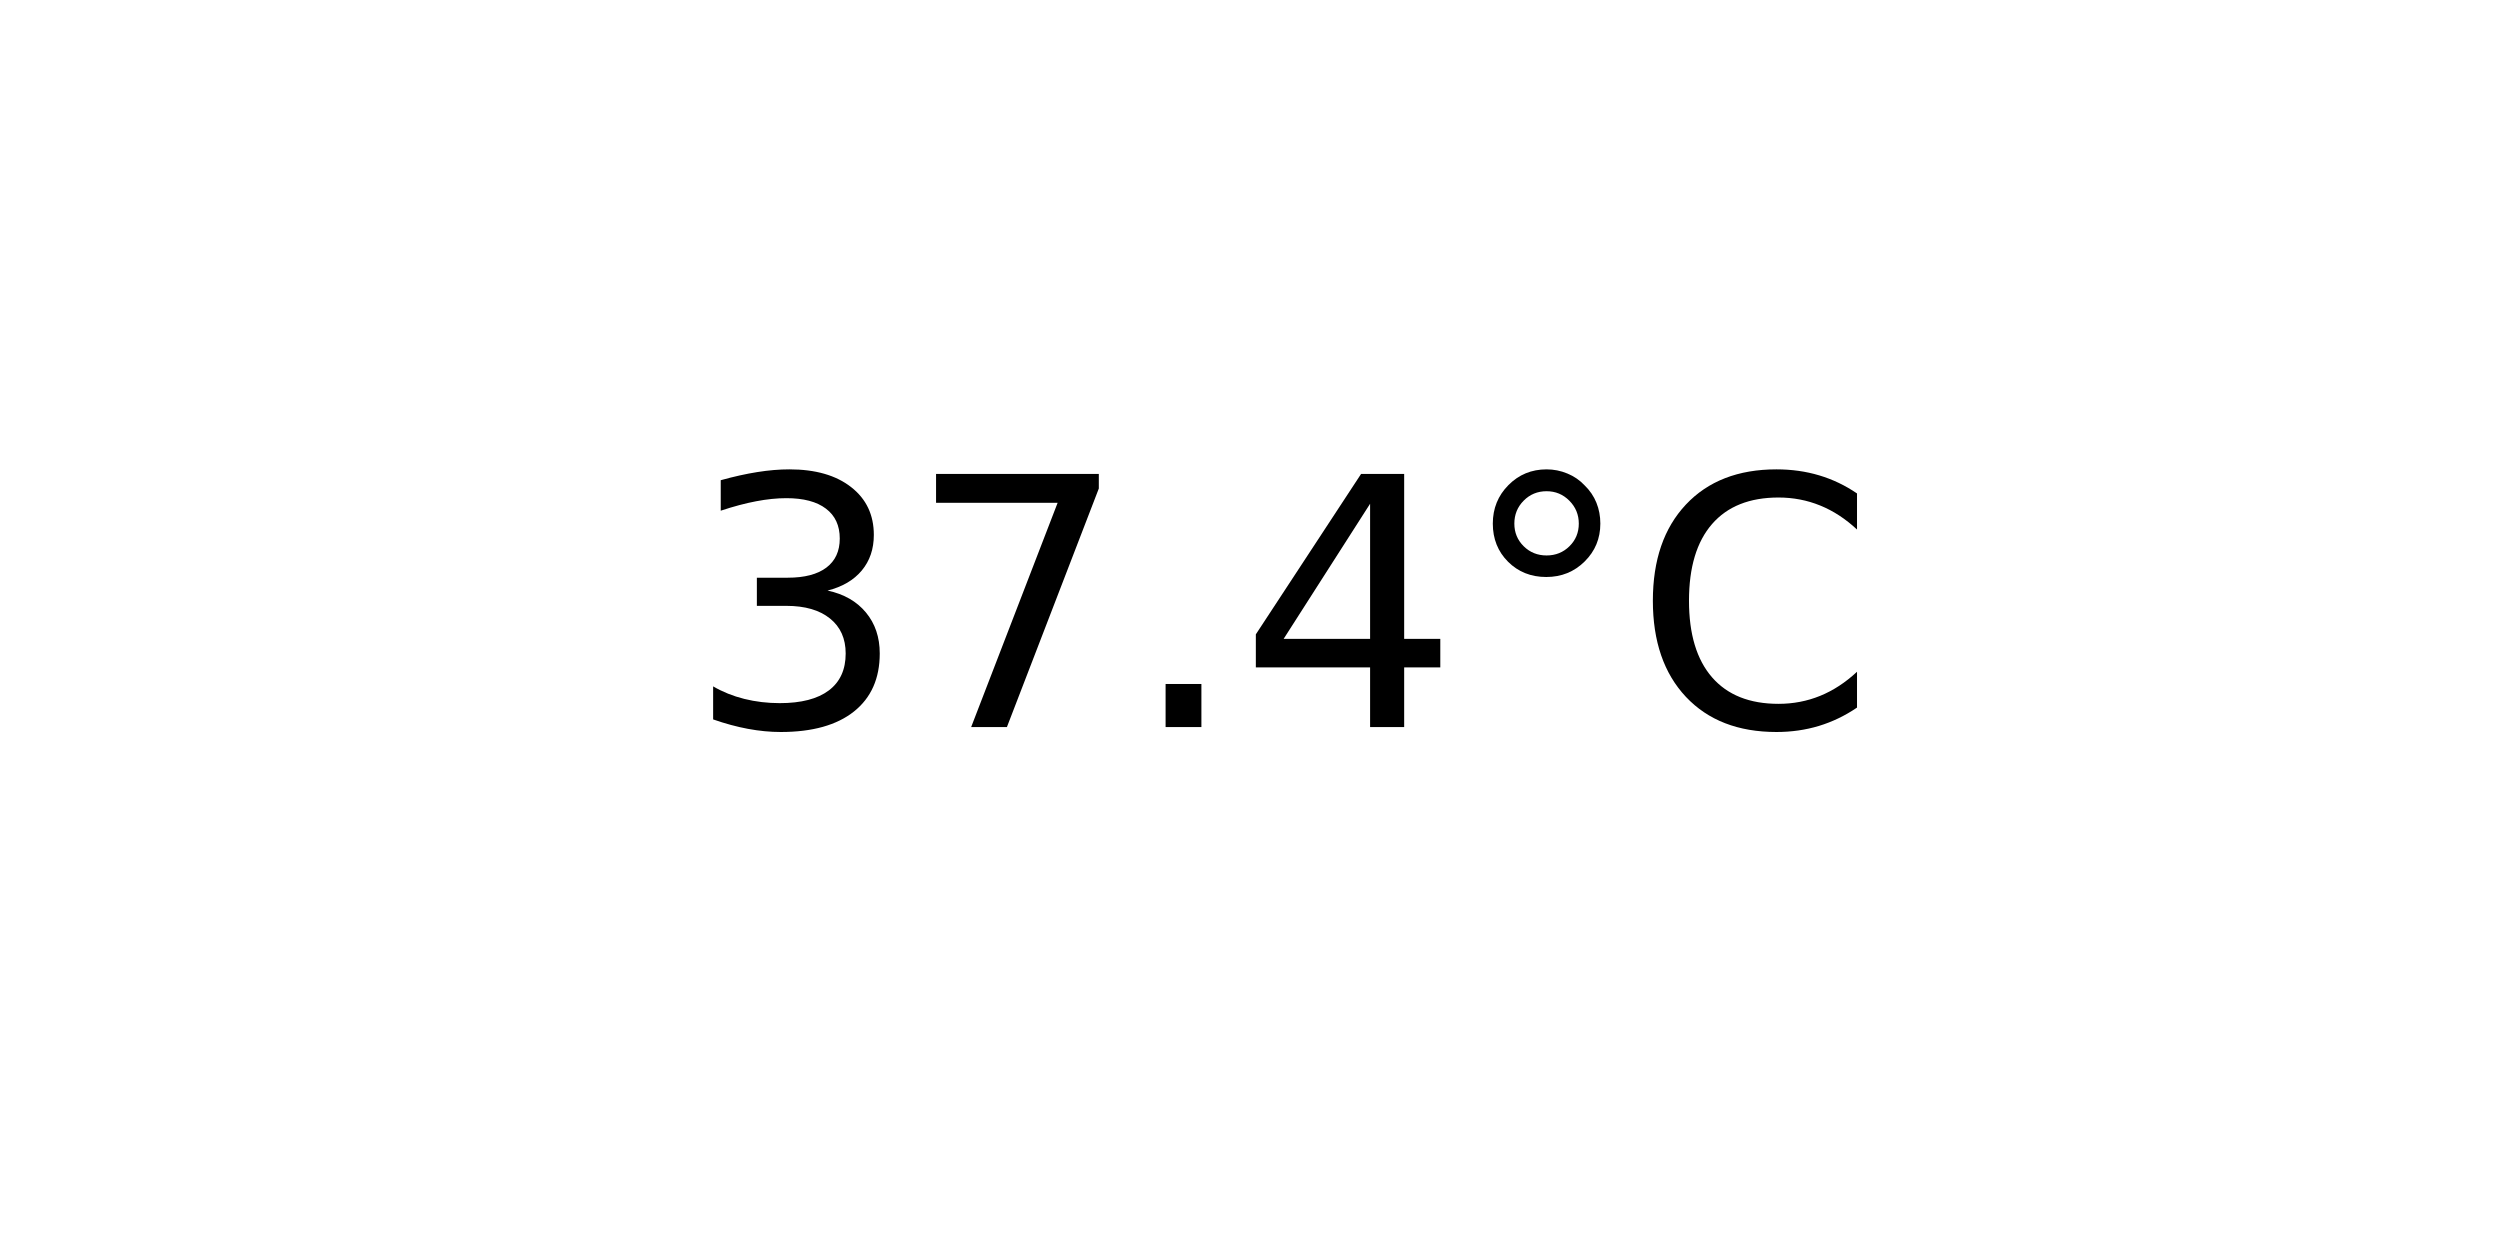
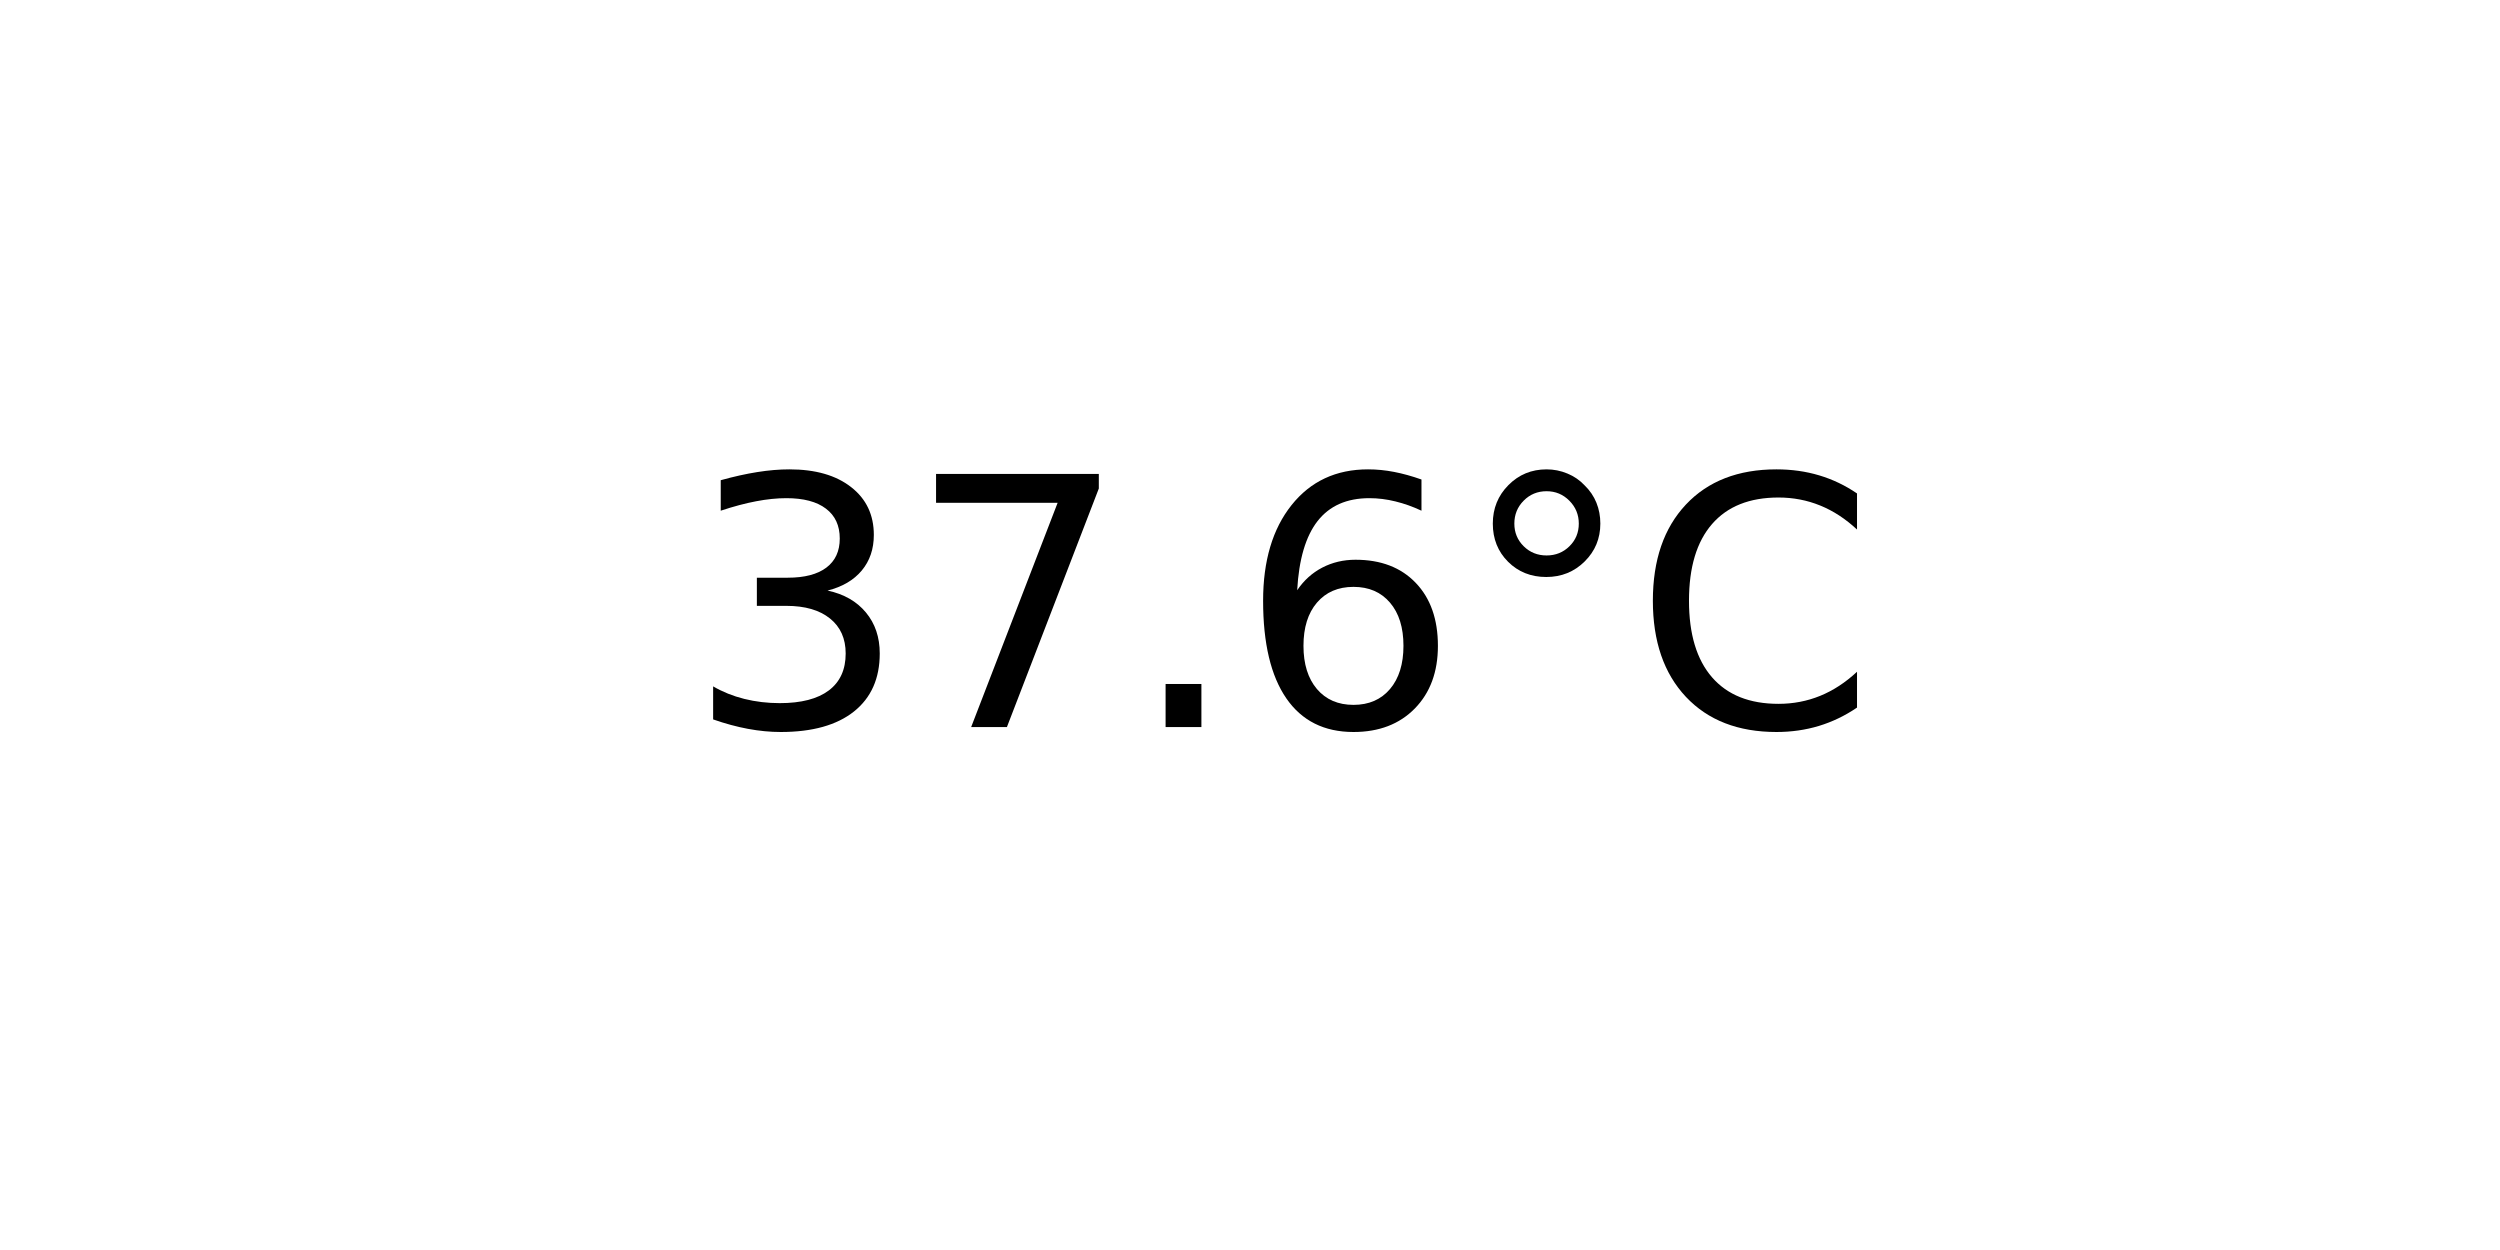
<svg xmlns="http://www.w3.org/2000/svg" xmlns:xlink="http://www.w3.org/1999/xlink" width="72pt" height="36pt" viewBox="0 0 72 36" version="1.1">
  <defs>
    <style type="text/css">*{stroke-linejoin: round; stroke-linecap: butt}</style>
  </defs>
  <g id="figure_1">
    <g id="axes_1">
      <g id="text_1">
        <g transform="translate(19.77578 20.93937) scale(0.1 -0.1)">
          <defs>
            <path id="DejaVuSans-33" d="M 2597 2516  Q 3050 2419 3304 2112  Q 3559 1806 3559 1356  Q 3559 666 3084 287  Q 2609 -91 1734 -91  Q 1441 -91 1130 -33  Q 819 25 488 141  L 488 750  Q 750 597 1062 519  Q 1375 441 1716 441  Q 2309 441 2620 675  Q 2931 909 2931 1356  Q 2931 1769 2642 2001  Q 2353 2234 1838 2234  L 1294 2234  L 1294 2753  L 1863 2753  Q 2328 2753 2575 2939  Q 2822 3125 2822 3475  Q 2822 3834 2567 4026  Q 2313 4219 1838 4219  Q 1578 4219 1281 4162  Q 984 4106 628 3988  L 628 4550  Q 988 4650 1302 4700  Q 1616 4750 1894 4750  Q 2613 4750 3031 4423  Q 3450 4097 3450 3541  Q 3450 3153 3228 2886  Q 3006 2619 2597 2516  z " transform="scale(0.015625)" />
            <path id="DejaVuSans-37" d="M 525 4666  L 3525 4666  L 3525 4397  L 1831 0  L 1172 0  L 2766 4134  L 525 4134  L 525 4666  z " transform="scale(0.015625)" />
            <path id="DejaVuSans-2e" d="M 684 794  L 1344 794  L 1344 0  L 684 0  L 684 794  z " transform="scale(0.015625)" />
-             <path id="DejaVuSans-34" d="M 2419 4116  L 825 1625  L 2419 1625  L 2419 4116  z M 2253 4666  L 3047 4666  L 3047 1625  L 3713 1625  L 3713 1100  L 3047 1100  L 3047 0  L 2419 0  L 2419 1100  L 313 1100  L 313 1709  L 2253 4666  z " transform="scale(0.015625)" />
+             <path id="DejaVuSans-36" d="M 2113 2584  Q 1688 2584 1439 2293  Q 1191 2003 1191 1497  Q 1191 994 1439 701  Q 1688 409 2113 409  Q 2538 409 2786 701  Q 3034 994 3034 1497  Q 3034 2003 2786 2293  Q 2538 2584 2113 2584  z M 3366 4563  L 3366 3988  Q 3128 4100 2886 4159  Q 2644 4219 2406 4219  Q 1781 4219 1451 3797  Q 1122 3375 1075 2522  Q 1259 2794 1537 2939  Q 1816 3084 2150 3084  Q 2853 3084 3261 2657  Q 3669 2231 3669 1497  Q 3669 778 3244 343  Q 2819 -91 2113 -91  Q 1303 -91 875 529  Q 447 1150 447 2328  Q 447 3434 972 4092  Q 1497 4750 2381 4750  Q 2619 4750 2861 4703  Q 3103 4656 3366 4563  z " transform="scale(0.015625)" />
            <path id="DejaVuSans-b0" d="M 1600 4347  Q 1350 4347 1178 4173  Q 1006 4000 1006 3750  Q 1006 3503 1178 3333  Q 1350 3163 1600 3163  Q 1850 3163 2022 3333  Q 2194 3503 2194 3750  Q 2194 3997 2020 4172  Q 1847 4347 1600 4347  z M 1600 4750  Q 1800 4750 1984 4673  Q 2169 4597 2303 4453  Q 2447 4313 2519 4134  Q 2591 3956 2591 3750  Q 2591 3338 2302 3052  Q 2013 2766 1594 2766  Q 1172 2766 890 3047  Q 609 3328 609 3750  Q 609 4169 896 4459  Q 1184 4750 1600 4750  z " transform="scale(0.015625)" />
            <path id="DejaVuSans-43" d="M 4122 4306  L 4122 3641  Q 3803 3938 3442 4084  Q 3081 4231 2675 4231  Q 1875 4231 1450 3742  Q 1025 3253 1025 2328  Q 1025 1406 1450 917  Q 1875 428 2675 428  Q 3081 428 3442 575  Q 3803 722 4122 1019  L 4122 359  Q 3791 134 3420 21  Q 3050 -91 2638 -91  Q 1578 -91 968 557  Q 359 1206 359 2328  Q 359 3453 968 4101  Q 1578 4750 2638 4750  Q 3056 4750 3426 4639  Q 3797 4528 4122 4306  z " transform="scale(0.015625)" />
          </defs>
          <use xlink:href="#DejaVuSans-33" />
          <use xlink:href="#DejaVuSans-37" x="63.623" />
          <use xlink:href="#DejaVuSans-2e" x="127.246" />
-           <use xlink:href="#DejaVuSans-34" x="159.033" />
+           <use xlink:href="#DejaVuSans-36" x="159.033" />
          <use xlink:href="#DejaVuSans-b0" x="222.656" />
          <use xlink:href="#DejaVuSans-43" x="272.656" />
        </g>
      </g>
    </g>
  </g>
</svg>
